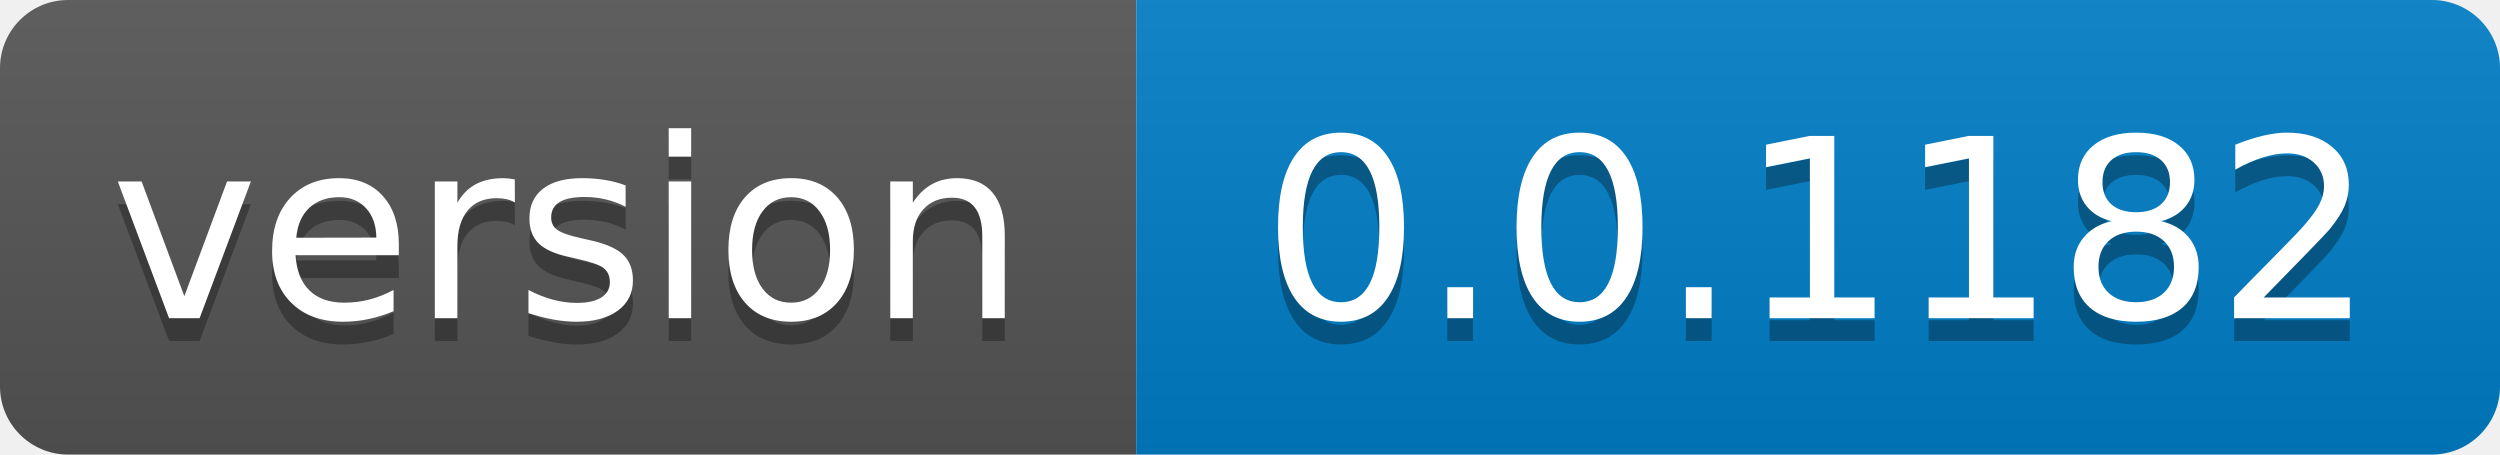
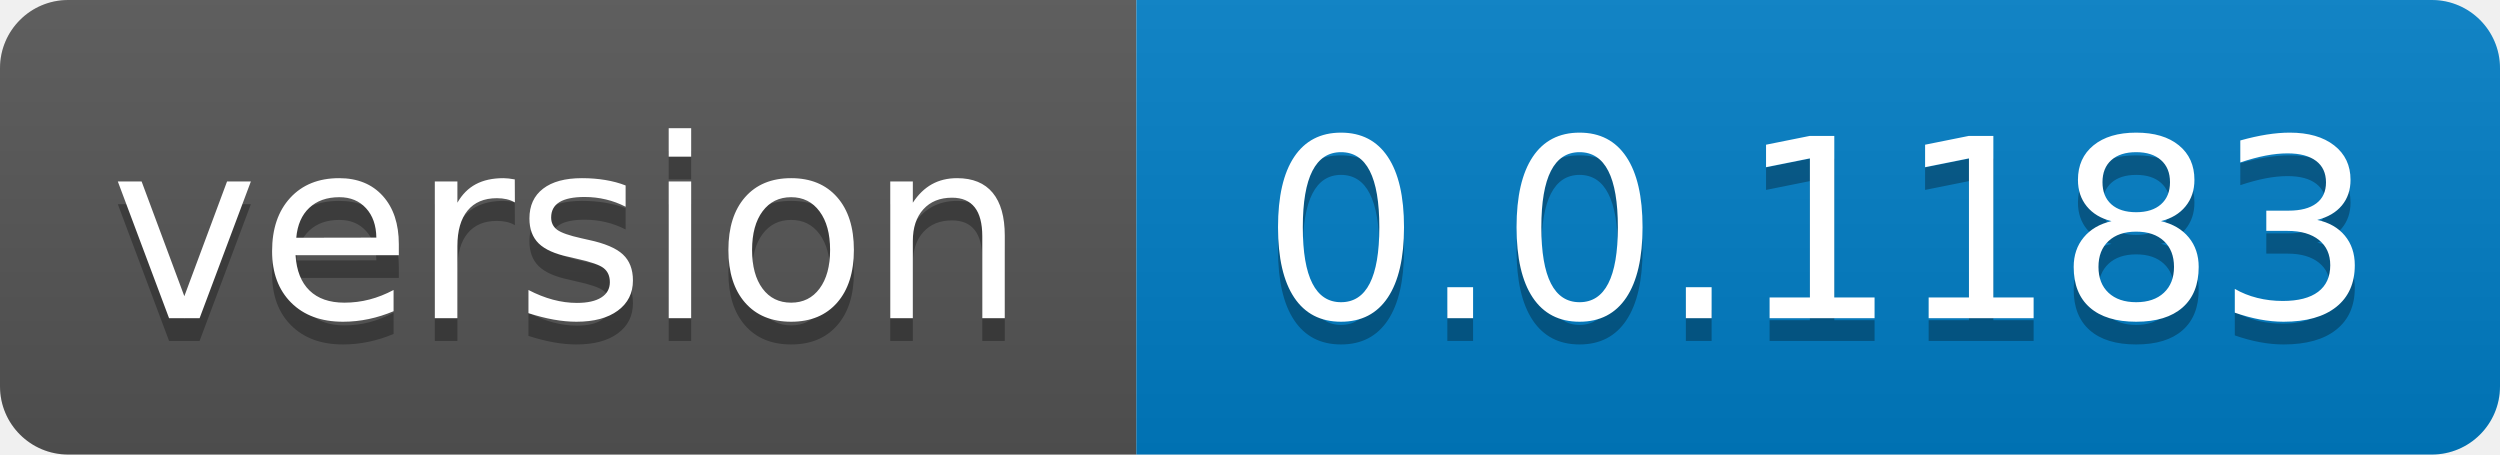
- <svg xmlns="http://www.w3.org/2000/svg" width="110" height="20" role="img" aria-label="version: 0.0.1182">
+ <svg xmlns="http://www.w3.org/2000/svg" width="110" height="20" role="img" aria-label="version: 0.0.1183">
  <linearGradient id="s" x2="0" y2="100%">
    <stop offset="0" stop-color="#bbb" stop-opacity=".1" />
    <stop offset="1" stop-opacity=".1" />
  </linearGradient>
  <clipPath id="r">
    <rect width="110" height="20" rx="3" fill="#fff" />
  </clipPath>
  <g clip-path="url(#r)">
    <rect width="50" height="20" fill="#555" />
    <rect x="50" width="60" height="20" fill="#007ec6" />
    <rect width="110" height="20" fill="url(#s)" />
  </g>
  <g fill="#fff" text-anchor="middle" font-family="Verdana,Geneva,DejaVu Sans,sans-serif" text-rendering="geometricPrecision" font-size="110">
    <text aria-hidden="true" x="250.0" transform="scale(.1)" textLength="400" y="150" fill="#010101" fill-opacity=".3">version</text>
    <text x="250.0" transform="scale(.1)" textLength="400" y="140" fill="#fff">version</text>
-     <text aria-hidden="true" x="800.0" transform="scale(.1)" textLength="500" y="150" fill="#010101" fill-opacity=".3">0.0.1182</text>
-     <text x="800.0" transform="scale(.1)" textLength="500" y="140" fill="#fff">0.0.1182</text>
+     <text aria-hidden="true" x="800.0" transform="scale(.1)" textLength="500" y="150" fill="#010101" fill-opacity=".3">0.0.1183</text>
+     <text x="800.0" transform="scale(.1)" textLength="500" y="140" fill="#fff">0.0.1183</text>
  </g>
</svg>
